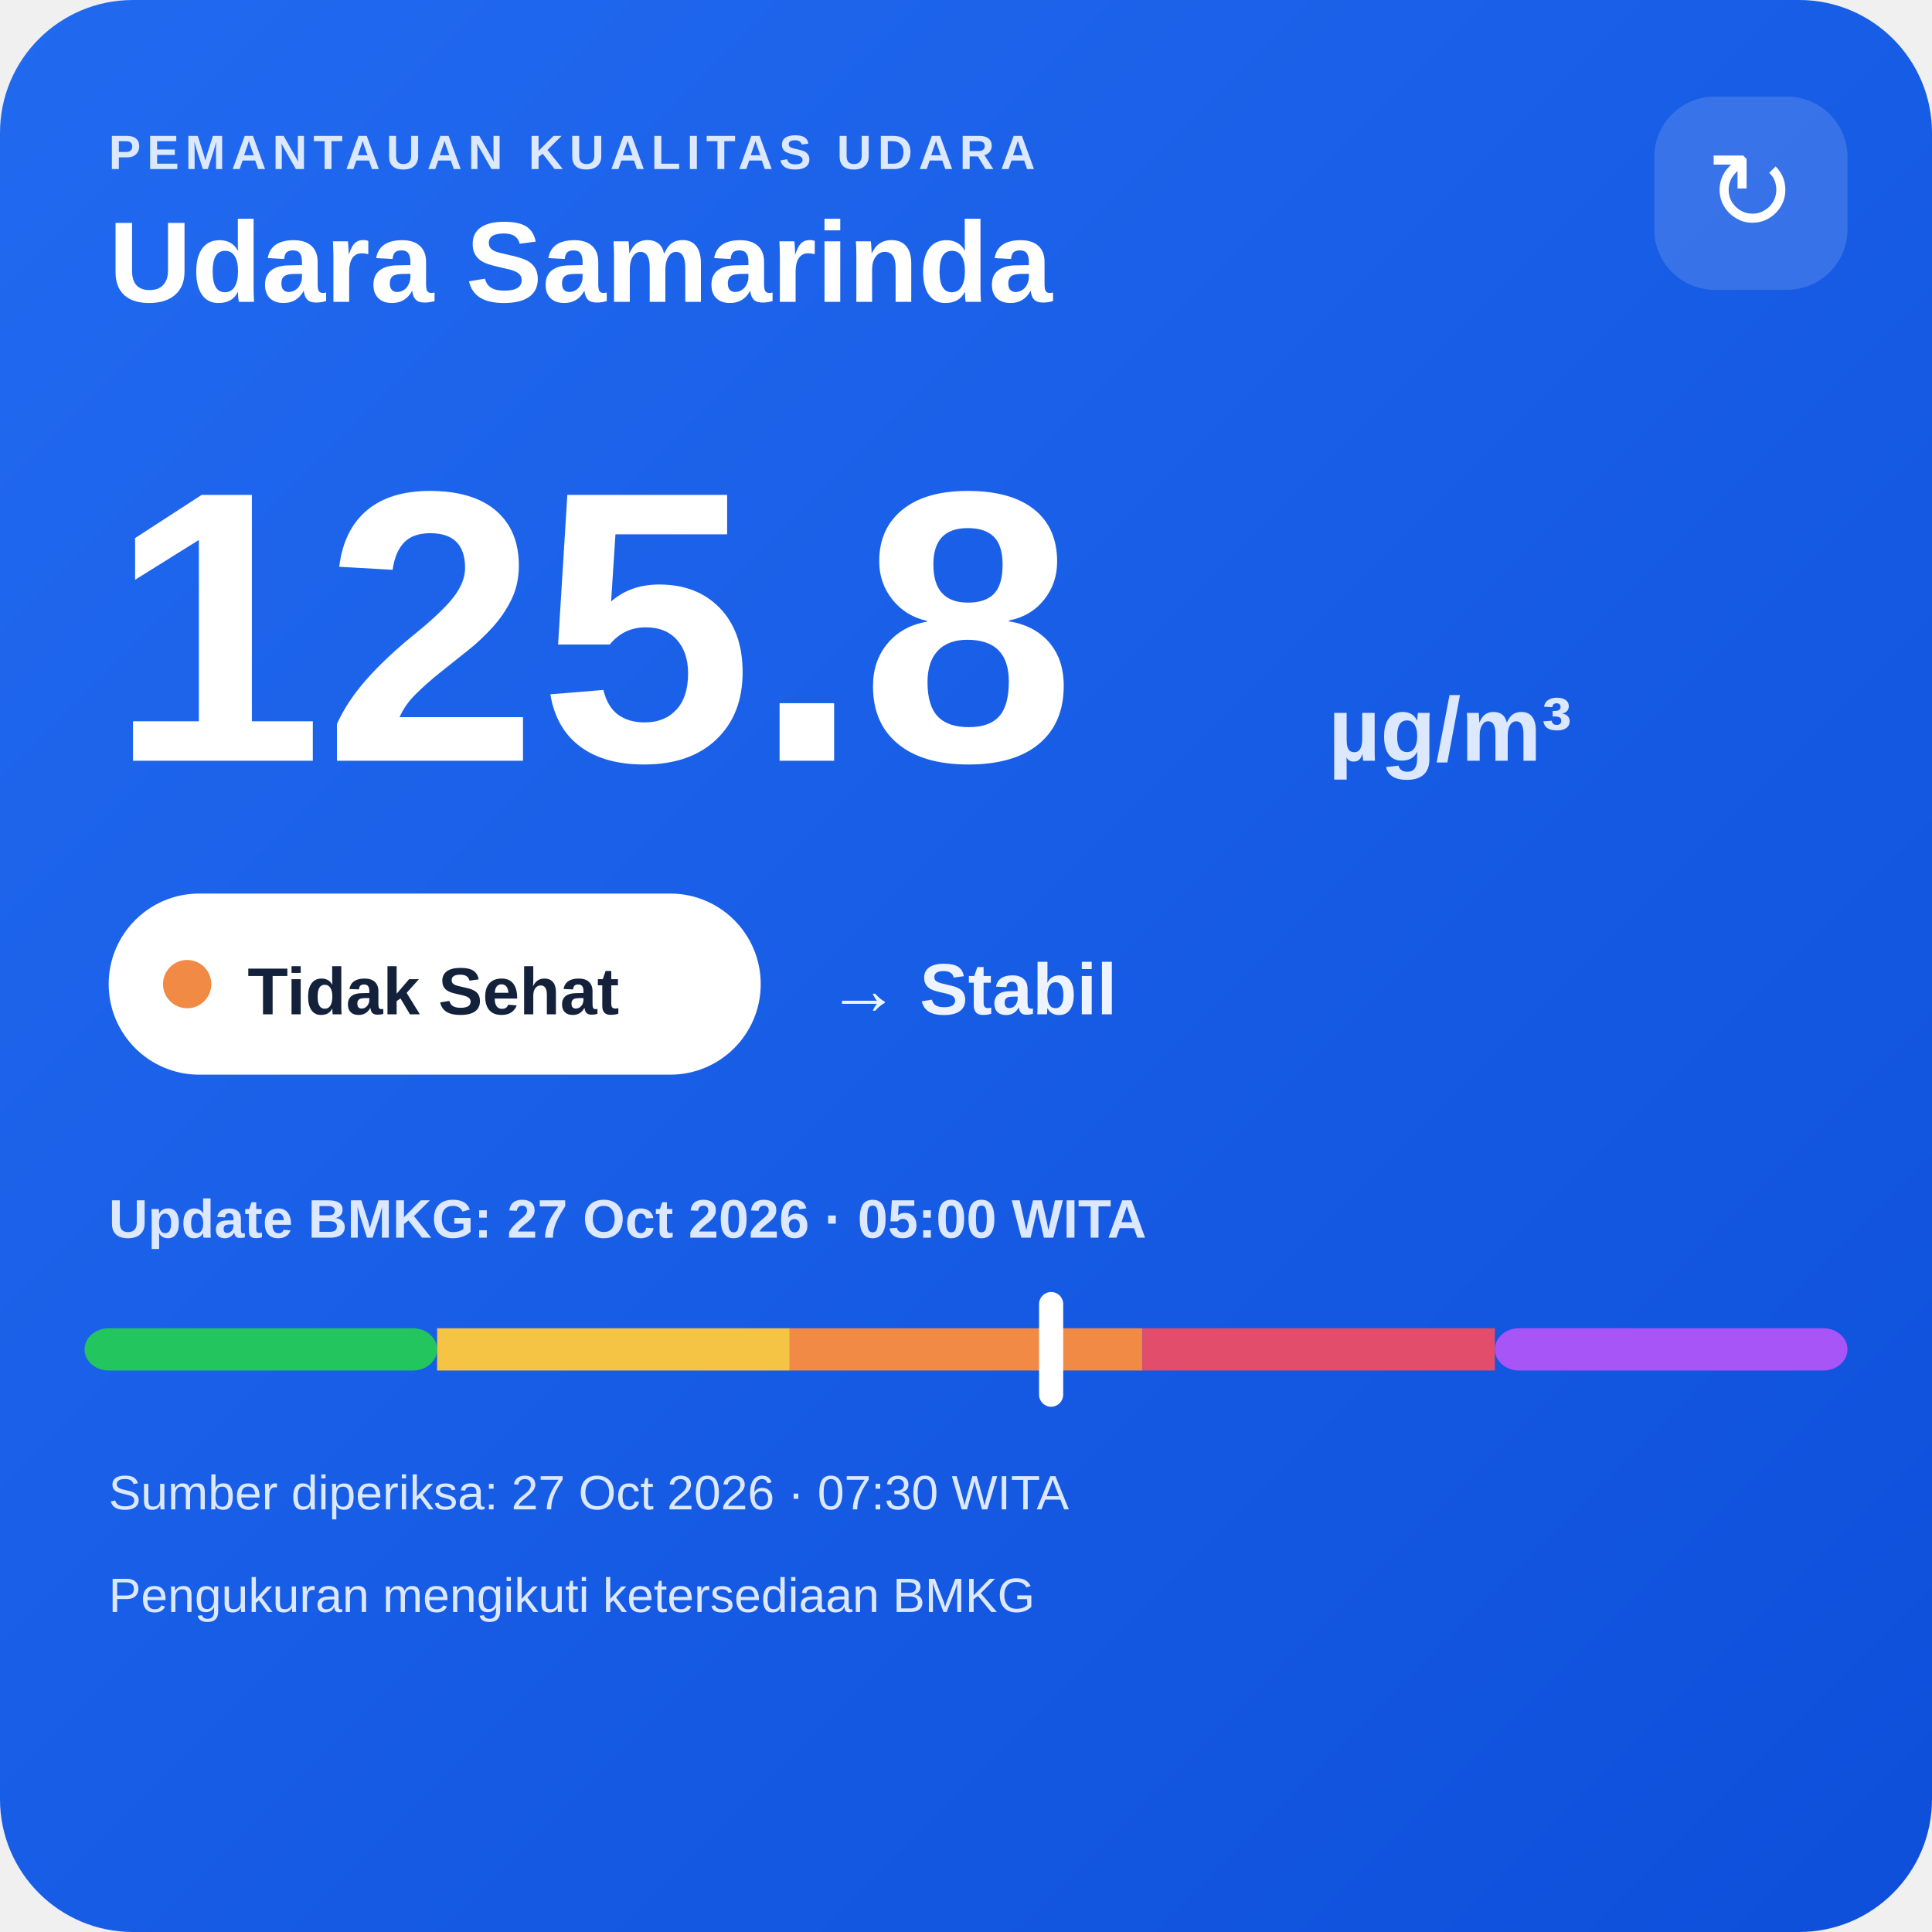
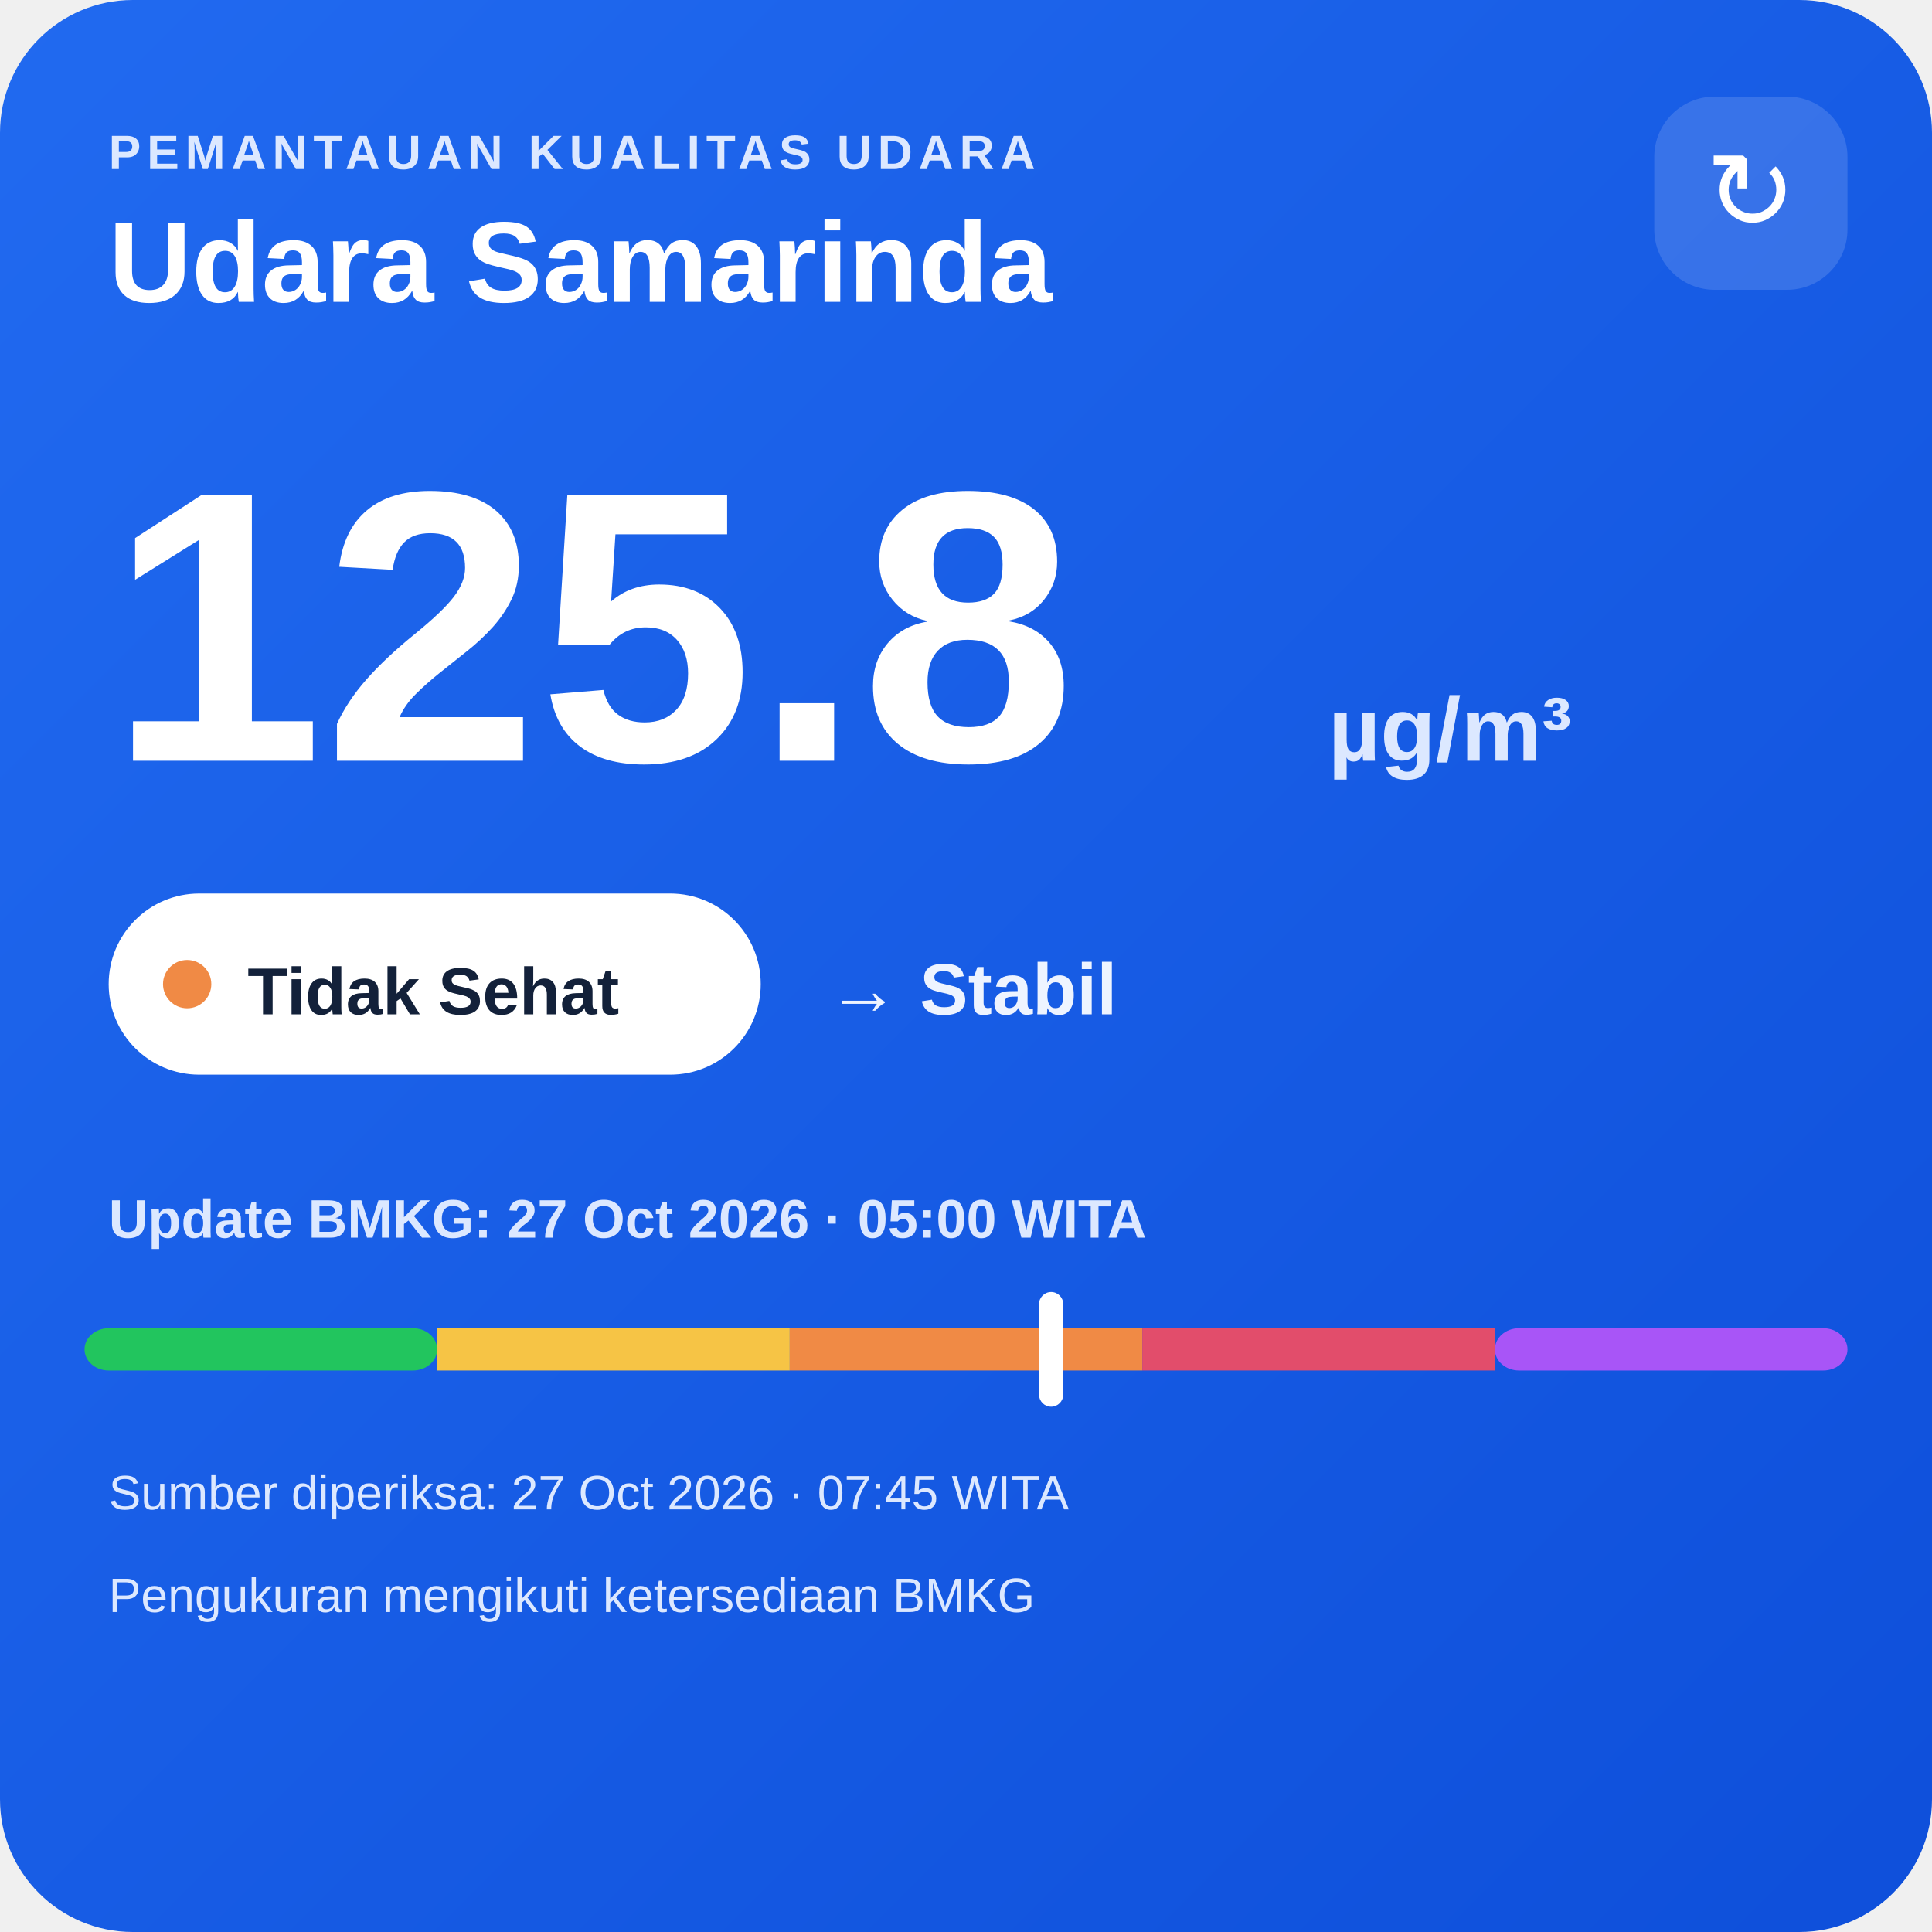
<svg xmlns="http://www.w3.org/2000/svg" width="320" height="320" viewBox="0 0 320 320">
  <defs>
    <linearGradient id="bg" x1="0" y1="0" x2="1" y2="1">
      <stop offset="0" stop-color="#216af0" />
      <stop offset="1" stop-color="#0e4fda" />
    </linearGradient>
  </defs>
  <rect width="320" height="320" rx="22" fill="url(#bg)" />
  <text x="18" y="28" fill="#dce8ff" font-family="Arial,sans-serif" font-size="8" font-weight="700" letter-spacing="1">PEMANTAUAN KUALITAS UDARA</text>
  <text x="18" y="50" fill="#ffffff" font-family="Arial,sans-serif" font-size="19" font-weight="700">Udara Samarinda</text>
  <rect x="274" y="16" width="32" height="32" rx="10" fill="#ffffff" fill-opacity=".14" />
  <text x="290" y="38" text-anchor="middle" fill="#ffffff" font-family="Arial,sans-serif" font-size="18">↻</text>
  <text x="18" y="126" fill="#ffffff" font-family="Arial,sans-serif" font-size="64" font-weight="800">125.8</text>
  <text x="220" y="126" fill="#dce8ff" font-family="Arial,sans-serif" font-size="15" font-weight="700">µg/m³</text>
  <rect x="18" y="148" width="108" height="30" rx="15" fill="#ffffff" />
  <circle cx="31" cy="163" r="4" fill="#f08a45" />
  <text x="41" y="168" fill="#13213a" font-family="Arial,sans-serif" font-size="11" font-weight="700">Tidak Sehat</text>
  <text x="137" y="168" fill="#eef4ff" font-family="Arial,sans-serif" font-size="12" font-weight="700">→ Stabil</text>
  <text x="18" y="205" fill="#dce8ff" font-family="Arial,sans-serif" font-size="9" font-weight="700">Update BMKG: 27 Oct 2026 · 05:00 WITA</text>
  <rect x="14" y="220" width="58.4" height="7" rx="4" fill="#22c55e" />
  <rect x="72.4" y="220" width="58.4" height="7" fill="#f6c445" />
  <rect x="130.8" y="220" width="58.4" height="7" fill="#f08a45" />
  <rect x="189.2" y="220" width="58.4" height="7" fill="#e24d6b" />
  <rect x="247.6" y="220" width="58.4" height="7" rx="4" fill="#a855f7" />
  <rect x="172.1" y="214" width="4" height="19" rx="2" fill="#ffffff" />
-   <text x="18" y="250" fill="#dce8ff" font-family="Arial,sans-serif" font-size="8">Sumber diperiksa: 27 Oct 2026 · 07:30 WITA</text>
+   <text x="18" y="250" fill="#dce8ff" font-family="Arial,sans-serif" font-size="8">Sumber diperiksa: 27 Oct 2026 · 07:45 WITA</text>
  <text x="18" y="267" fill="#dce8ff" font-family="Arial,sans-serif" font-size="8">Pengukuran mengikuti ketersediaan BMKG</text>
</svg>
